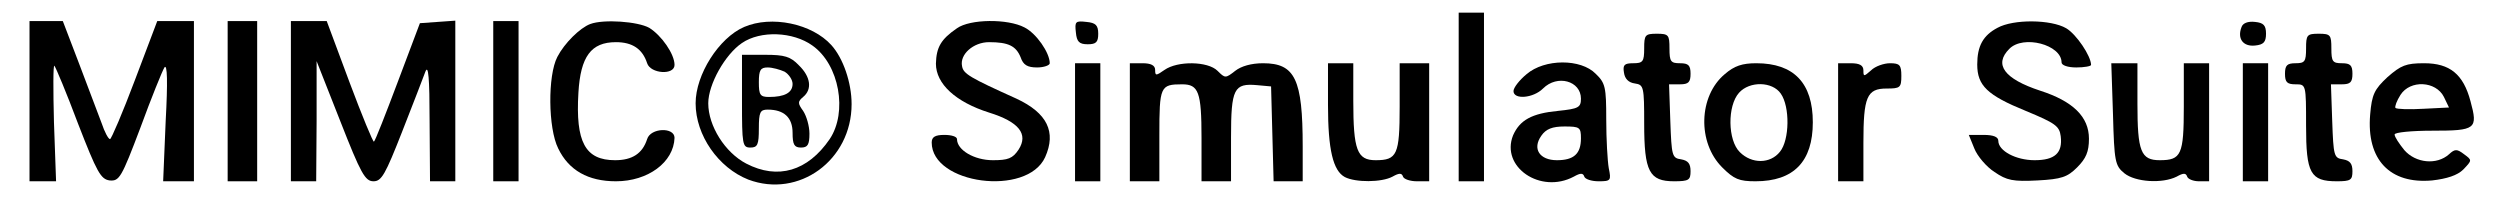
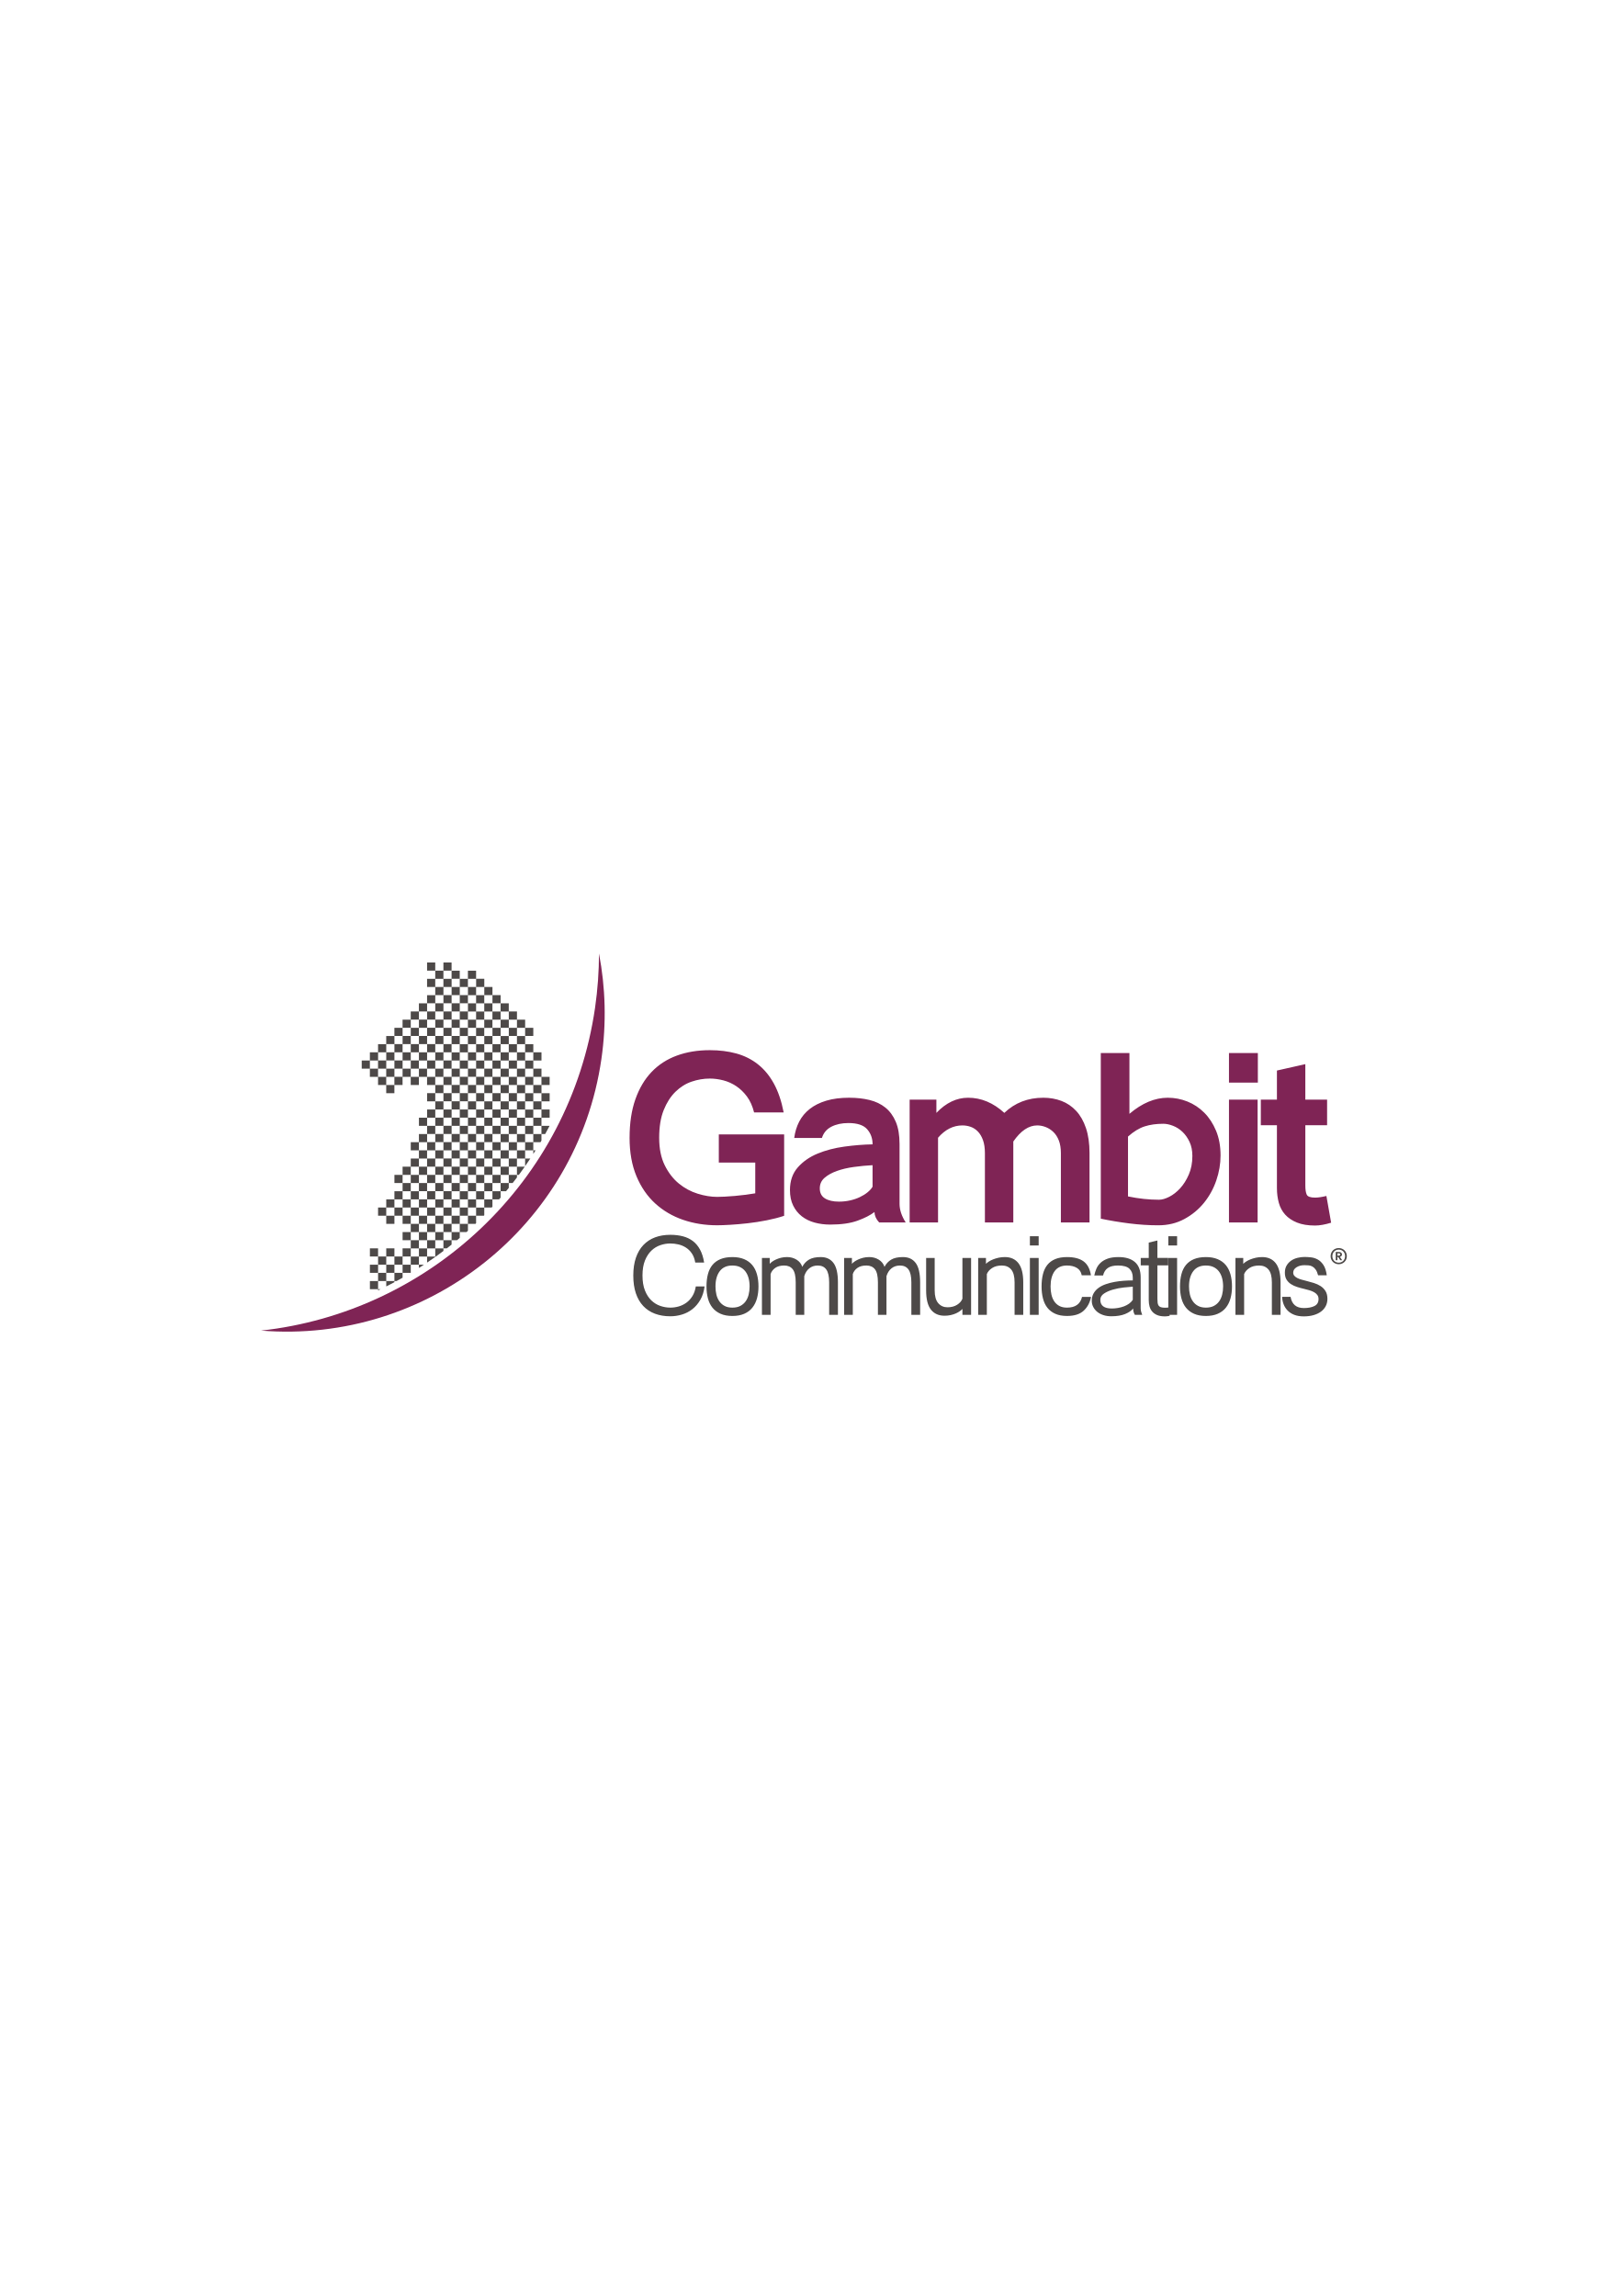
- <svg xmlns="http://www.w3.org/2000/svg" version="1.0" width="593pt" height="50pt" viewBox="0 0 593 50" preserveAspectRatio="xMidYMid meet">
-   <g transform="translate(0,50) scale(0.1,-0.1)" fill="#000000" stroke="none">
-     <path d="M3460 270 l0 -200 30 0 30 0 0 200 0 200 -30 0 -30 0 0 -200z" />
-     <path d="M70 260 l0 -190 31 0 32 0 -5 140 c-2 77 -2 137 1 134 3 -3 29 -65 56 -137 45 -116 54 -132 75 -135 23 -2 28 6 73 125 26 71 52 135 57 143 7 10 8 -35 3 -127 l-6 -143 36 0 37 0 0 190 0 190 -44 0 -43 0 -53 -140 c-29 -77 -56 -140 -59 -140 -4 0 -13 17 -20 38 -8 20 -31 83 -53 140 l-39 102 -40 0 -39 0 0 -190z" />
-     <path d="M540 260 l0 -190 35 0 35 0 0 190 0 190 -35 0 -35 0 0 -190z" />
-     <path d="M690 260 l0 -190 30 0 30 0 1 143 0 142 56 -142 c49 -125 59 -143 79 -143 19 0 28 16 68 118 25 64 50 128 55 142 7 18 10 -14 10 -117 l1 -143 30 0 30 0 0 191 0 190 -42 -3 -42 -3 -52 -138 c-29 -77 -54 -141 -57 -143 -2 -2 -28 61 -58 141 l-54 145 -42 0 -43 0 0 -190z" />
-     <path d="M1170 260 l0 -190 30 0 30 0 0 190 0 190 -30 0 -30 0 0 -190z" />
-     <path d="M1400 443 c-24 -9 -61 -45 -78 -78 -23 -44 -22 -169 2 -217 25 -52 71 -78 137 -78 76 0 137 45 139 103 0 26 -57 24 -65 -3 -11 -34 -35 -50 -76 -50 -71 0 -94 43 -87 160 5 86 30 120 89 120 39 0 63 -16 74 -50 8 -25 65 -29 65 -4 0 26 -31 70 -60 88 -27 15 -108 21 -140 9z" />
-     <path d="M1765 436 c-60 -26 -115 -113 -115 -181 0 -76 54 -153 125 -181 120 -45 245 46 245 179 0 51 -20 109 -48 140 -46 51 -142 71 -207 43z m162 -44 c64 -45 84 -158 41 -222 -52 -76 -123 -97 -198 -58 -50 26 -90 89 -90 143 0 45 40 116 80 143 44 30 121 27 167 -6z" />
-     <path d="M1760 260 c0 -103 1 -110 20 -110 17 0 20 7 20 45 0 39 3 45 21 45 39 0 59 -19 59 -55 0 -28 4 -35 20 -35 16 0 20 7 20 33 0 18 -7 42 -15 54 -13 18 -13 22 0 33 22 18 18 48 -10 75 -20 21 -34 25 -80 25 l-55 0 0 -110z m101 70 c10 -6 19 -19 19 -29 0 -21 -19 -31 -56 -31 -21 0 -24 5 -24 35 0 29 4 35 21 35 11 0 29 -5 40 -10z" />
-     <path d="M2270 433 c-38 -26 -49 -45 -50 -84 0 -48 47 -91 126 -116 71 -22 94 -51 70 -88 -14 -21 -25 -25 -61 -25 -44 0 -85 24 -85 50 0 6 -13 10 -30 10 -22 0 -30 -5 -30 -18 0 -99 226 -129 269 -35 27 60 5 105 -68 139 -111 50 -126 59 -129 77 -6 28 27 57 64 57 46 0 64 -9 75 -36 6 -18 16 -24 39 -24 16 0 30 5 30 10 0 25 -32 71 -60 85 -40 21 -129 20 -160 -2z" />
-     <path d="M2552 423 c2 -22 8 -28 28 -28 20 0 25 5 25 25 0 20 -6 26 -28 28 -26 3 -28 1 -25 -25z" />
-     <path d="M4738 434 c-34 -18 -48 -43 -48 -87 0 -50 24 -73 115 -110 70 -29 80 -36 83 -60 5 -40 -14 -57 -62 -57 -44 0 -86 22 -86 46 0 9 -11 14 -35 14 l-35 0 13 -32 c7 -18 29 -44 48 -56 29 -20 44 -23 102 -20 57 3 71 8 94 31 21 21 28 37 28 68 0 52 -38 89 -116 114 -85 28 -110 62 -73 99 33 34 124 10 124 -32 0 -7 15 -12 35 -12 19 0 35 3 35 6 0 21 -35 73 -59 87 -36 21 -125 22 -163 1z" />
-     <path d="M5317 436 c-11 -28 4 -47 32 -44 20 2 26 8 26 28 0 20 -6 26 -26 28 -17 2 -29 -3 -32 -12z" />
-     <path d="M3900 385 c0 -31 -3 -35 -26 -35 -21 0 -25 -4 -22 -22 2 -15 11 -24 26 -26 21 -3 22 -8 22 -95 0 -114 12 -137 71 -137 35 0 39 3 39 24 0 18 -6 25 -22 28 -22 3 -23 8 -26 91 l-3 87 26 0 c20 0 25 5 25 25 0 20 -5 25 -25 25 -22 0 -25 4 -25 35 0 32 -2 35 -30 35 -28 0 -30 -3 -30 -35z" />
-     <path d="M5470 385 c0 -31 -3 -35 -25 -35 -20 0 -25 -5 -25 -25 0 -20 5 -25 25 -25 25 0 25 0 25 -98 0 -113 10 -132 73 -132 33 0 37 3 37 24 0 18 -6 25 -22 28 -22 3 -23 8 -26 91 l-3 87 26 0 c20 0 25 5 25 25 0 20 -5 25 -25 25 -22 0 -25 4 -25 35 0 32 -2 35 -30 35 -28 0 -30 -3 -30 -35z" />
-     <path d="M2550 210 l0 -140 30 0 30 0 0 140 0 140 -30 0 -30 0 0 -140z" />
-     <path d="M2680 210 l0 -140 35 0 35 0 0 109 c0 116 2 121 54 121 39 0 46 -18 46 -127 l0 -103 35 0 35 0 0 104 c0 116 7 129 62 124 l33 -3 3 -112 3 -113 34 0 35 0 0 83 c0 159 -18 197 -94 197 -28 0 -52 -7 -66 -18 -23 -18 -24 -18 -42 0 -23 23 -95 24 -126 2 -20 -14 -22 -14 -22 0 0 11 -10 16 -30 16 l-30 0 0 -140z" />
-     <path d="M3150 251 c0 -106 12 -156 40 -171 25 -13 87 -13 113 1 16 9 22 9 25 0 2 -6 17 -11 33 -11 l29 0 0 140 0 140 -35 0 -35 0 0 -103 c0 -114 -6 -127 -57 -127 -44 0 -53 24 -53 141 l0 89 -30 0 -30 0 0 -99z" />
-     <path d="M3621 324 c-17 -14 -31 -32 -31 -40 0 -21 47 -17 70 6 34 34 90 18 90 -24 0 -21 -6 -24 -54 -29 -63 -6 -91 -22 -107 -58 -30 -75 65 -140 144 -98 16 9 22 9 25 0 2 -6 17 -11 34 -11 29 0 30 2 24 31 -3 17 -6 69 -6 116 0 76 -2 86 -25 108 -35 36 -121 36 -164 -1z m129 -152 c0 -37 -17 -52 -57 -52 -41 0 -59 27 -37 58 11 16 26 22 55 22 36 0 39 -2 39 -28z" />
-     <path d="M4091 324 c-62 -52 -65 -162 -6 -221 28 -28 40 -33 79 -33 91 0 136 47 136 140 0 93 -45 140 -134 140 -33 0 -52 -6 -75 -26z m133 -46 c22 -31 21 -110 -2 -138 -23 -29 -67 -29 -95 -1 -29 28 -30 110 -2 141 25 28 79 27 99 -2z" />
-     <path d="M4360 210 l0 -140 30 0 30 0 0 91 c0 109 8 129 55 129 32 0 35 2 35 30 0 26 -4 30 -27 30 -14 0 -35 -7 -45 -17 -17 -15 -18 -15 -18 0 0 12 -9 17 -30 17 l-30 0 0 -140z" />
-     <path d="M5012 229 c3 -113 5 -122 27 -140 26 -21 90 -25 124 -8 16 9 22 9 25 0 2 -6 15 -11 28 -11 l24 0 0 140 0 140 -30 0 -30 0 0 -103 c0 -114 -6 -127 -57 -127 -45 0 -53 21 -53 134 l0 96 -31 0 -31 0 4 -121z" />
-     <path d="M5320 210 l0 -140 30 0 30 0 0 140 0 140 -30 0 -30 0 0 -140z" />
-     <path d="M5663 317 c-31 -29 -37 -41 -41 -89 -9 -107 47 -165 147 -156 35 4 60 12 74 26 21 22 21 22 2 36 -17 13 -22 13 -36 0 -29 -26 -79 -21 -106 10 -12 15 -23 31 -23 37 0 5 40 9 90 9 103 0 108 4 90 70 -17 64 -49 90 -110 90 -43 0 -55 -5 -87 -33z m134 -47 l12 -25 -60 -3 c-34 -2 -64 -1 -67 2 -2 3 3 17 12 31 23 36 84 33 103 -5z" />
+ <svg xmlns="http://www.w3.org/2000/svg" xml:space="preserve" width="210mm" height="297mm" style="shape-rendering:geometricPrecision; text-rendering:geometricPrecision; image-rendering:optimizeQuality; fill-rule:evenodd; clip-rule:evenodd" viewBox="0 0 210 297">
+   <defs>
+     <style type="text/css">
+    
+     .fil3 {fill:#4D4948}
+     .fil2 {fill:#7F2455}
+     .fil0 {fill:#4D4948;fill-rule:nonzero}
+     .fil1 {fill:#7F2455;fill-rule:nonzero}
+    
+   </style>
+   </defs>
+   <g id="Capa_x0020_1">
+     <path class="fil0" d="M86.699 159.73c0.586,0 1.125,0.064 1.617,0.191 0.492,0.128 0.924,0.333 1.298,0.617 0.373,0.284 0.683,0.655 0.929,1.114 0.246,0.458 0.421,1.014 0.525,1.666l-1.149 0c-0.075,-0.463 -0.22,-0.853 -0.432,-1.17 -0.213,-0.317 -0.471,-0.573 -0.773,-0.766 -0.302,-0.194 -0.629,-0.331 -0.979,-0.411 -0.35,-0.08 -0.695,-0.121 -1.036,-0.121 -0.435,0 -0.868,0.073 -1.298,0.22 -0.431,0.147 -0.816,0.383 -1.156,0.709 -0.34,0.327 -0.617,0.752 -0.83,1.276 -0.213,0.525 -0.319,1.17 -0.319,1.936 0,0.766 0.106,1.413 0.319,1.943 0.213,0.529 0.489,0.958 0.83,1.284 0.341,0.326 0.726,0.563 1.156,0.709 0.43,0.147 0.863,0.22 1.298,0.22 0.369,0 0.733,-0.052 1.092,-0.156 0.359,-0.104 0.69,-0.267 0.993,-0.489 0.303,-0.222 0.561,-0.506 0.773,-0.851 0.213,-0.345 0.357,-0.759 0.433,-1.241l1.135 0c-0.085,0.662 -0.267,1.236 -0.546,1.723 -0.279,0.487 -0.619,0.889 -1.022,1.206 -0.402,0.317 -0.851,0.55 -1.347,0.702 -0.496,0.151 -1,0.227 -1.51,0.227 -0.738,0 -1.402,-0.111 -1.993,-0.333 -0.591,-0.222 -1.094,-0.553 -1.511,-0.993 -0.416,-0.44 -0.735,-0.988 -0.957,-1.645 -0.222,-0.657 -0.333,-1.425 -0.333,-2.305 0,-0.88 0.114,-1.648 0.341,-2.305 0.227,-0.657 0.55,-1.205 0.971,-1.645 0.421,-0.439 0.924,-0.768 1.511,-0.986 0.586,-0.218 1.243,-0.326 1.972,-0.326zm8.022 3.971c-0.719,0 -1.262,0.243 -1.631,0.73 -0.369,0.487 -0.553,1.147 -0.553,1.979 0,0.378 0.04,0.733 0.12,1.064 0.08,0.331 0.21,0.622 0.39,0.872 0.179,0.251 0.406,0.447 0.681,0.589 0.274,0.142 0.605,0.213 0.993,0.213 0.397,0 0.735,-0.071 1.014,-0.213 0.279,-0.142 0.508,-0.336 0.688,-0.582 0.18,-0.246 0.312,-0.534 0.397,-0.865 0.085,-0.331 0.128,-0.69 0.128,-1.078 0,-0.397 -0.045,-0.761 -0.135,-1.092 -0.09,-0.331 -0.227,-0.617 -0.411,-0.858 -0.184,-0.241 -0.416,-0.428 -0.695,-0.56 -0.279,-0.133 -0.608,-0.198 -0.986,-0.198zm0 -1.092c0.587,0 1.092,0.09 1.518,0.27 0.426,0.18 0.776,0.432 1.05,0.759 0.274,0.326 0.478,0.726 0.61,1.198 0.132,0.473 0.198,0.998 0.198,1.575 0,0.558 -0.064,1.068 -0.191,1.532 -0.128,0.464 -0.326,0.865 -0.596,1.206 -0.27,0.34 -0.619,0.605 -1.05,0.794 -0.43,0.189 -0.943,0.284 -1.539,0.284 -0.596,0 -1.106,-0.094 -1.532,-0.284 -0.426,-0.189 -0.773,-0.452 -1.043,-0.787 -0.27,-0.336 -0.466,-0.738 -0.589,-1.206 -0.123,-0.468 -0.184,-0.981 -0.184,-1.539 0,-0.587 0.061,-1.116 0.184,-1.589 0.123,-0.473 0.319,-0.872 0.589,-1.198 0.27,-0.326 0.617,-0.577 1.043,-0.752 0.425,-0.175 0.936,-0.262 1.532,-0.262zm11.44 0c0.709,0 1.255,0.255 1.638,0.766 0.383,0.511 0.574,1.348 0.574,2.51l0 4.199 -1.135 0 0 -4.199c0,-0.766 -0.123,-1.321 -0.369,-1.666 -0.246,-0.345 -0.615,-0.517 -1.106,-0.517 -0.425,0 -0.789,0.12 -1.092,0.361 -0.302,0.241 -0.52,0.579 -0.652,1.014l0 5.007 -1.106 0 0 -4.199c0,-0.804 -0.128,-1.369 -0.383,-1.695 -0.255,-0.326 -0.624,-0.489 -1.106,-0.489 -0.482,0 -0.87,0.104 -1.163,0.312 -0.293,0.208 -0.492,0.473 -0.596,0.794l0 5.276 -1.121 0 0 -7.361 1.007 0 0 0.766c0.066,-0.085 0.168,-0.177 0.305,-0.277 0.137,-0.099 0.302,-0.194 0.496,-0.284 0.194,-0.09 0.411,-0.166 0.652,-0.227 0.241,-0.061 0.503,-0.092 0.787,-0.092 0.454,0 0.863,0.111 1.227,0.333 0.364,0.222 0.612,0.532 0.745,0.929 0.208,-0.397 0.496,-0.707 0.865,-0.929 0.369,-0.222 0.88,-0.333 1.532,-0.333zm10.632 0c0.709,0 1.255,0.255 1.638,0.766 0.383,0.511 0.574,1.348 0.574,2.51l0 4.199 -1.135 0 0 -4.199c0,-0.766 -0.123,-1.321 -0.369,-1.666 -0.246,-0.345 -0.615,-0.517 -1.106,-0.517 -0.425,0 -0.789,0.12 -1.092,0.361 -0.302,0.241 -0.52,0.579 -0.652,1.014l0 5.007 -1.106 0 0 -4.199c0,-0.804 -0.128,-1.369 -0.383,-1.695 -0.255,-0.326 -0.624,-0.489 -1.106,-0.489 -0.482,0 -0.87,0.104 -1.163,0.312 -0.293,0.208 -0.492,0.473 -0.596,0.794l0 5.276 -1.121 0 0 -7.361 1.007 0 0 0.766c0.066,-0.085 0.168,-0.177 0.305,-0.277 0.137,-0.099 0.302,-0.194 0.496,-0.284 0.194,-0.09 0.411,-0.166 0.652,-0.227 0.241,-0.061 0.504,-0.092 0.787,-0.092 0.454,0 0.863,0.111 1.227,0.333 0.364,0.222 0.612,0.532 0.745,0.929 0.208,-0.397 0.496,-0.707 0.865,-0.929 0.369,-0.222 0.88,-0.333 1.532,-0.333zm4.093 0.113l0 4.198c0,0.747 0.154,1.298 0.461,1.652 0.307,0.355 0.707,0.532 1.198,0.532 0.482,0 0.894,-0.107 1.234,-0.319 0.341,-0.213 0.572,-0.475 0.695,-0.787l0 -5.276 1.121 0 0 7.361 -1.121 0 0 -0.766c-0.075,0.085 -0.184,0.18 -0.326,0.284 -0.142,0.104 -0.312,0.201 -0.51,0.291 -0.198,0.089 -0.423,0.163 -0.674,0.22 -0.251,0.057 -0.518,0.085 -0.801,0.085 -0.756,0 -1.343,-0.262 -1.759,-0.787 -0.416,-0.525 -0.624,-1.354 -0.624,-2.489l0 -4.198 1.106 0zm10.334 7.361l0 -4.199c0,-0.766 -0.147,-1.321 -0.439,-1.666 -0.293,-0.345 -0.695,-0.517 -1.206,-0.517 -0.511,0 -0.931,0.108 -1.262,0.326 -0.331,0.217 -0.558,0.477 -0.681,0.78l0 5.276 -1.121 0 0 -7.361 1.007 0 0 0.766c0.085,-0.095 0.208,-0.194 0.369,-0.298 0.161,-0.104 0.348,-0.198 0.56,-0.284 0.212,-0.085 0.447,-0.156 0.702,-0.213 0.256,-0.057 0.525,-0.085 0.809,-0.085 0.766,0 1.354,0.267 1.766,0.801 0.411,0.534 0.617,1.36 0.617,2.475l0 4.199 -1.121 0zm3.115 0l-1.135 0 0 -7.361 1.135 0 0 7.361zm0 -8.978l-1.135 0 0 -1.191 1.135 0 0 1.191zm3.668 1.504c0.917,0 1.629,0.184 2.135,0.553 0.506,0.369 0.825,0.969 0.957,1.801l-1.191 0c-0.076,-0.425 -0.284,-0.742 -0.624,-0.95 -0.341,-0.208 -0.766,-0.312 -1.277,-0.312 -0.719,0 -1.253,0.243 -1.603,0.73 -0.35,0.487 -0.525,1.147 -0.525,1.979 0,0.378 0.038,0.733 0.113,1.064 0.076,0.331 0.199,0.622 0.369,0.872 0.17,0.251 0.39,0.447 0.659,0.589 0.27,0.142 0.598,0.213 0.986,0.213 1.078,0 1.726,-0.464 1.943,-1.39l1.163 0c-0.142,0.738 -0.459,1.333 -0.95,1.787 -0.492,0.454 -1.21,0.681 -2.156,0.681 -0.596,0 -1.104,-0.094 -1.525,-0.284 -0.421,-0.189 -0.761,-0.452 -1.022,-0.787 -0.26,-0.336 -0.449,-0.738 -0.567,-1.206 -0.118,-0.468 -0.177,-0.981 -0.177,-1.539 0,-0.587 0.059,-1.116 0.177,-1.589 0.118,-0.473 0.307,-0.872 0.567,-1.198 0.26,-0.326 0.601,-0.577 1.022,-0.752 0.421,-0.175 0.929,-0.262 1.525,-0.262zm6.66 0c0.917,0 1.624,0.215 2.12,0.645 0.496,0.43 0.745,1.09 0.745,1.978l0 4c0,0.151 0.021,0.303 0.064,0.454 0.043,0.151 0.087,0.284 0.135,0.397l-0.95 0c-0.142,-0.217 -0.217,-0.492 -0.227,-0.823 -0.217,0.284 -0.562,0.522 -1.035,0.716 -0.473,0.194 -1.064,0.291 -1.773,0.291 -0.388,0 -0.737,-0.052 -1.05,-0.156 -0.312,-0.104 -0.577,-0.246 -0.794,-0.426 -0.218,-0.18 -0.388,-0.393 -0.511,-0.638 -0.123,-0.246 -0.184,-0.506 -0.184,-0.78 0,-0.369 0.08,-0.692 0.241,-0.971 0.161,-0.279 0.376,-0.515 0.645,-0.709 0.27,-0.194 0.584,-0.352 0.943,-0.475 0.36,-0.123 0.735,-0.22 1.128,-0.291 0.393,-0.071 0.79,-0.121 1.191,-0.149 0.402,-0.029 0.787,-0.043 1.156,-0.043l0 -0.369c0,-0.482 -0.144,-0.863 -0.432,-1.142 -0.288,-0.279 -0.783,-0.418 -1.482,-0.418 -0.567,0 -1.004,0.106 -1.312,0.319 -0.307,0.213 -0.513,0.537 -0.617,0.972l-1.134 0c0.057,-0.293 0.146,-0.584 0.269,-0.872 0.123,-0.288 0.303,-0.544 0.539,-0.766 0.237,-0.222 0.541,-0.402 0.915,-0.539 0.374,-0.137 0.844,-0.205 1.411,-0.205zm1.844 3.829c-0.312,0.019 -0.704,0.054 -1.177,0.107 -0.473,0.052 -0.934,0.142 -1.383,0.27 -0.449,0.127 -0.835,0.298 -1.156,0.51 -0.321,0.212 -0.482,0.485 -0.482,0.816 0,0.747 0.496,1.12 1.489,1.12 0.265,0 0.532,-0.024 0.802,-0.071 0.27,-0.047 0.525,-0.116 0.766,-0.205 0.241,-0.09 0.461,-0.206 0.66,-0.348 0.198,-0.142 0.359,-0.307 0.482,-0.496l0 -1.702zm4.575 -2.752l-1.39 0 0 4.326c0,0.198 0.01,0.369 0.029,0.51 0.019,0.142 0.059,0.26 0.121,0.355 0.061,0.094 0.159,0.166 0.291,0.212 0.133,0.047 0.312,0.071 0.539,0.071 0.075,0 0.149,-0.003 0.22,-0.007 0.071,-0.005 0.139,-0.012 0.205,-0.021l0.184 1.078c-0.236,0.047 -0.439,0.071 -0.61,0.071 -0.397,0 -0.728,-0.054 -0.993,-0.163 -0.265,-0.109 -0.48,-0.258 -0.645,-0.447 -0.166,-0.189 -0.284,-0.411 -0.355,-0.667 -0.071,-0.255 -0.106,-0.529 -0.106,-0.823l0 -4.496 -1.036 0 0 -0.964 1.036 0 0 -1.986 1.12 -0.27 0 2.255 1.39 0 0 0.964zm1.157 6.397l-1.135 0 0 -7.361 1.135 0 0 7.361zm0 -8.978l-1.135 0 0 -1.191 1.135 0 0 1.191zm3.724 2.596c-0.719,0 -1.262,0.243 -1.631,0.73 -0.369,0.487 -0.553,1.147 -0.553,1.979 0,0.378 0.04,0.733 0.12,1.064 0.08,0.331 0.21,0.622 0.39,0.872 0.18,0.251 0.406,0.447 0.681,0.589 0.274,0.142 0.605,0.213 0.993,0.213 0.397,0 0.735,-0.071 1.014,-0.213 0.279,-0.142 0.508,-0.336 0.688,-0.582 0.18,-0.246 0.312,-0.534 0.397,-0.865 0.085,-0.331 0.128,-0.69 0.128,-1.078 0,-0.397 -0.045,-0.761 -0.135,-1.092 -0.09,-0.331 -0.227,-0.617 -0.411,-0.858 -0.184,-0.241 -0.416,-0.428 -0.695,-0.56 -0.279,-0.133 -0.608,-0.198 -0.986,-0.198zm0 -1.092c0.587,0 1.092,0.09 1.518,0.27 0.426,0.18 0.776,0.432 1.05,0.759 0.274,0.326 0.478,0.726 0.61,1.198 0.132,0.473 0.198,0.998 0.198,1.575 0,0.558 -0.064,1.068 -0.191,1.532 -0.128,0.464 -0.326,0.865 -0.596,1.206 -0.27,0.34 -0.619,0.605 -1.05,0.794 -0.43,0.189 -0.943,0.284 -1.539,0.284 -0.596,0 -1.106,-0.094 -1.532,-0.284 -0.426,-0.189 -0.773,-0.452 -1.043,-0.787 -0.27,-0.336 -0.466,-0.738 -0.589,-1.206 -0.123,-0.468 -0.184,-0.981 -0.184,-1.539 0,-0.587 0.061,-1.116 0.184,-1.589 0.123,-0.473 0.319,-0.872 0.589,-1.198 0.27,-0.326 0.617,-0.577 1.043,-0.752 0.425,-0.175 0.936,-0.262 1.532,-0.262zm8.533 7.475l0 -4.199c0,-0.766 -0.147,-1.321 -0.439,-1.666 -0.293,-0.345 -0.695,-0.517 -1.206,-0.517 -0.51,0 -0.931,0.108 -1.262,0.326 -0.331,0.217 -0.558,0.477 -0.681,0.78l0 5.276 -1.121 0 0 -7.361 1.007 0 0 0.766c0.085,-0.095 0.208,-0.194 0.369,-0.298 0.161,-0.104 0.348,-0.198 0.561,-0.284 0.212,-0.085 0.446,-0.156 0.702,-0.213 0.256,-0.057 0.525,-0.085 0.809,-0.085 0.766,0 1.354,0.267 1.766,0.801 0.411,0.534 0.617,1.36 0.617,2.475l0 4.199 -1.121 0zm4.249 -7.489c0.236,0 0.506,0.017 0.808,0.05 0.303,0.033 0.594,0.126 0.872,0.277 0.279,0.151 0.525,0.388 0.738,0.709 0.213,0.321 0.357,0.766 0.433,1.333l-1.121 0c-0.085,-0.321 -0.191,-0.57 -0.319,-0.745 -0.127,-0.175 -0.269,-0.305 -0.425,-0.39 -0.156,-0.085 -0.324,-0.135 -0.503,-0.149 -0.179,-0.014 -0.355,-0.021 -0.525,-0.021 -0.397,0 -0.738,0.09 -1.022,0.269 -0.284,0.18 -0.425,0.411 -0.425,0.695 0,0.161 0.05,0.298 0.149,0.411 0.099,0.113 0.23,0.21 0.39,0.291 0.161,0.08 0.345,0.149 0.553,0.205 0.208,0.057 0.421,0.114 0.638,0.17 0.312,0.076 0.626,0.163 0.943,0.263 0.317,0.099 0.605,0.232 0.865,0.397 0.26,0.166 0.473,0.381 0.638,0.645 0.166,0.265 0.248,0.601 0.248,1.007 0,0.34 -0.071,0.65 -0.213,0.929 -0.142,0.279 -0.345,0.517 -0.61,0.716 -0.265,0.198 -0.587,0.352 -0.965,0.461 -0.378,0.108 -0.799,0.163 -1.262,0.163 -0.492,0 -0.912,-0.071 -1.262,-0.212 -0.35,-0.142 -0.636,-0.331 -0.858,-0.568 -0.222,-0.236 -0.39,-0.506 -0.503,-0.808 -0.114,-0.303 -0.175,-0.615 -0.184,-0.936l1.092 0c0.17,0.964 0.742,1.447 1.716,1.447 0.558,0 1.014,-0.087 1.369,-0.263 0.355,-0.175 0.532,-0.475 0.532,-0.901 0,-0.208 -0.052,-0.383 -0.156,-0.525 -0.104,-0.142 -0.243,-0.263 -0.418,-0.362 -0.175,-0.099 -0.376,-0.182 -0.603,-0.248 -0.227,-0.066 -0.459,-0.128 -0.695,-0.184 -0.293,-0.066 -0.589,-0.147 -0.887,-0.241 -0.298,-0.094 -0.565,-0.217 -0.801,-0.369 -0.237,-0.151 -0.428,-0.345 -0.575,-0.582 -0.147,-0.236 -0.22,-0.539 -0.22,-0.907 0,-0.36 0.076,-0.667 0.227,-0.922 0.151,-0.256 0.348,-0.466 0.589,-0.631 0.241,-0.166 0.515,-0.286 0.823,-0.362 0.307,-0.076 0.617,-0.114 0.929,-0.114z" />
+     <path class="fil1" d="M81.427 147.171c0,-1.898 0.25,-3.556 0.75,-4.974 0.5,-1.418 1.199,-2.597 2.097,-3.536 0.898,-0.939 1.984,-1.643 3.26,-2.112 1.276,-0.469 2.699,-0.704 4.27,-0.704 1.245,0 2.388,0.143 3.429,0.429 1.041,0.286 1.969,0.75 2.786,1.393 0.816,0.643 1.505,1.474 2.066,2.495 0.561,1.021 0.985,2.265 1.27,3.735l-3.826 0c-0.204,-0.816 -0.51,-1.5 -0.918,-2.051 -0.408,-0.551 -0.872,-1 -1.393,-1.347 -0.52,-0.347 -1.076,-0.597 -1.668,-0.75 -0.592,-0.153 -1.173,-0.23 -1.745,-0.23 -0.796,0 -1.581,0.133 -2.357,0.398 -0.776,0.265 -1.474,0.704 -2.097,1.316 -0.622,0.612 -1.127,1.403 -1.515,2.372 -0.388,0.969 -0.582,2.158 -0.582,3.566 0,1.408 0.24,2.597 0.72,3.566 0.48,0.969 1.087,1.755 1.821,2.357 0.735,0.602 1.546,1.041 2.434,1.316 0.888,0.276 1.729,0.413 2.525,0.413 0.245,0 0.571,-0.01 0.979,-0.031 0.408,-0.02 0.847,-0.051 1.316,-0.092 0.469,-0.041 0.939,-0.092 1.408,-0.153 0.469,-0.061 0.877,-0.123 1.224,-0.184l0 -3.979 -4.714 0 0 -3.643 8.449 0 0 10.53c-0.673,0.225 -1.423,0.418 -2.25,0.582 -0.827,0.163 -1.648,0.291 -2.464,0.383 -0.816,0.092 -1.577,0.158 -2.281,0.199 -0.704,0.041 -1.26,0.061 -1.668,0.061 -1.571,0 -3.041,-0.235 -4.408,-0.704 -1.367,-0.47 -2.566,-1.174 -3.597,-2.112 -1.03,-0.939 -1.842,-2.117 -2.434,-3.536 -0.592,-1.418 -0.888,-3.076 -0.888,-4.974zm28.426 -5.173c0.939,0 1.806,0.097 2.602,0.291 0.796,0.194 1.479,0.52 2.051,0.98 0.572,0.459 1.021,1.072 1.347,1.837 0.327,0.765 0.489,1.73 0.489,2.893l0 7.714c0,0.775 0.265,1.582 0.796,2.418l-3.429 0c-0.388,-0.408 -0.592,-0.857 -0.612,-1.347 -0.531,0.408 -1.26,0.781 -2.189,1.117 -0.928,0.337 -2.107,0.505 -3.536,0.505 -0.714,0 -1.388,-0.087 -2.02,-0.26 -0.633,-0.173 -1.184,-0.444 -1.653,-0.811 -0.469,-0.367 -0.842,-0.832 -1.117,-1.393 -0.276,-0.561 -0.413,-1.229 -0.413,-2.005 0,-1.184 0.337,-2.158 1.01,-2.924 0.673,-0.765 1.53,-1.362 2.571,-1.791 1.041,-0.428 2.194,-0.73 3.459,-0.903 1.265,-0.173 2.479,-0.27 3.643,-0.291l0 -0.031c0,-0.755 -0.235,-1.398 -0.704,-1.929 -0.469,-0.53 -1.276,-0.796 -2.418,-0.796 -0.857,0 -1.591,0.158 -2.204,0.474 -0.612,0.316 -1.02,0.801 -1.224,1.454l-3.582 0c0.102,-0.775 0.316,-1.479 0.643,-2.112 0.326,-0.633 0.78,-1.179 1.362,-1.638 0.582,-0.459 1.296,-0.816 2.143,-1.071 0.847,-0.255 1.842,-0.383 2.985,-0.383zm3 8.725c-0.796,0.041 -1.602,0.117 -2.418,0.23 -0.816,0.112 -1.551,0.286 -2.204,0.52 -0.653,0.235 -1.184,0.53 -1.592,0.888 -0.408,0.357 -0.612,0.811 -0.612,1.362 0,0.592 0.225,1.025 0.673,1.301 0.449,0.276 1.051,0.413 1.806,0.413 0.49,0 0.964,-0.051 1.423,-0.153 0.459,-0.102 0.883,-0.245 1.27,-0.428 0.388,-0.184 0.725,-0.393 1.01,-0.628 0.286,-0.235 0.5,-0.474 0.643,-0.72l0 -2.785zm22.09 -8.725c0.837,0 1.617,0.138 2.342,0.413 0.724,0.276 1.357,0.704 1.898,1.286 0.541,0.581 0.964,1.326 1.27,2.234 0.306,0.908 0.459,1.985 0.459,3.23l0 8.969 -3.704 0 0 -8.969c0,-0.633 -0.087,-1.173 -0.26,-1.623 -0.174,-0.449 -0.408,-0.816 -0.704,-1.102 -0.296,-0.286 -0.628,-0.5 -0.995,-0.643 -0.367,-0.143 -0.735,-0.214 -1.102,-0.214 -1.102,0 -2.132,0.694 -3.092,2.082l0 10.469 -3.673 0 0 -8.969c0,-0.653 -0.082,-1.209 -0.245,-1.669 -0.163,-0.459 -0.383,-0.832 -0.658,-1.117 -0.276,-0.286 -0.587,-0.49 -0.933,-0.612 -0.347,-0.123 -0.704,-0.184 -1.072,-0.184 -1.183,0 -2.234,0.53 -3.153,1.592l0 10.959 -3.673 0 0 -15.887 3.459 0 0 1.714c1.245,-1.306 2.612,-1.959 4.102,-1.959 1.694,0 3.255,0.653 4.684,1.959 1.367,-1.306 3.051,-1.959 5.051,-1.959zm11.13 2.082c1.632,-1.388 3.285,-2.082 4.959,-2.082 0.877,0 1.724,0.163 2.541,0.49 0.816,0.327 1.541,0.806 2.174,1.439 0.632,0.632 1.143,1.413 1.53,2.342 0.388,0.928 0.582,1.995 0.582,3.199 0,1.082 -0.184,2.158 -0.551,3.23 -0.367,1.071 -0.898,2.035 -1.592,2.893 -0.694,0.857 -1.541,1.556 -2.541,2.097 -1,0.541 -2.122,0.811 -3.367,0.811 -1.225,0 -2.479,-0.082 -3.765,-0.245 -1.286,-0.163 -2.51,-0.367 -3.673,-0.612l0 -21.428 3.704 0 0 7.867zm4.377 1.286c-0.898,0 -1.699,0.112 -2.403,0.337 -0.704,0.225 -1.423,0.663 -2.158,1.316l0 7.745c0.694,0.143 1.372,0.25 2.035,0.321 0.663,0.071 1.321,0.107 1.974,0.107 0.388,0 0.832,-0.128 1.332,-0.383 0.5,-0.255 0.969,-0.623 1.408,-1.102 0.439,-0.48 0.811,-1.072 1.117,-1.776 0.306,-0.704 0.459,-1.505 0.459,-2.403 0,-0.694 -0.123,-1.301 -0.367,-1.821 -0.245,-0.52 -0.551,-0.954 -0.918,-1.301 -0.367,-0.347 -0.775,-0.607 -1.225,-0.78 -0.449,-0.174 -0.867,-0.26 -1.255,-0.26zm12.202 12.765l-3.704 0 0 -15.887 3.704 0 0 15.887zm0.031 -18.091l-3.735 0 0 -3.827 3.735 0 0 3.827zm8.957 5.51l-2.816 0 0 7.806c0,0.531 0.061,0.923 0.184,1.179 0.122,0.255 0.479,0.383 1.071,0.383 0.388,0 0.877,-0.072 1.469,-0.214l0.612 3.459c-0.796,0.245 -1.49,0.367 -2.081,0.367 -0.918,0 -1.694,-0.128 -2.327,-0.383 -0.632,-0.255 -1.143,-0.597 -1.53,-1.025 -0.388,-0.428 -0.663,-0.939 -0.827,-1.53 -0.163,-0.592 -0.245,-1.225 -0.245,-1.898l0 -8.143 -2.082 0 0 -3.306 2.082 0 0 -3.765 3.673 -0.827 0 4.592 2.816 0 0 3.306z" />
+     <path class="fil2" d="M77.469 123.338c0.844,4.388 0.986,8.989 0.311,13.661 -3.126,21.619 -22.542,36.868 -44.019,35.121 21.714,-2.378 39.932,-19.154 43.202,-41.772 0.341,-2.355 0.503,-4.696 0.507,-7.01z" />
+     <path class="fil3" d="M47.839 138.238l-1.056 0 0 -1.056 1.056 0 0 -1.057 1.057 0 0 -1.056 1.056 0 0 -1.057 1.057 0 0 -1.057 1.056 0 0 -1.056 1.057 0 0 -1.057 1.057 0 0 -1.056 1.056 0 0 -1.057 1.057 0 0 -1.056 1.056 0 0 -1.057 -1.056 0 0 1.056 -1.057 0 0 -1.056 1.057 0 0 -1.057 -1.056 0 0 -1.057 1.056 0 0 1.057 1.057 0 0 -1.056 1.056 0 0 1.056 -1.056 0 0 1.057 1.056 0 0 -1.056 1.056 0 0 1.056 1.057 0 0 -1.056 1.057 0 0 1.056 -1.057 0 0 1.057 1.057 0 0 1.056 -1.057 0 0 1.057 1.057 0 0 -1.056 1.057 0 0 1.056 -1.057 0 0 1.057 1.056 0 0 -1.056 1.057 0 0 1.056 1.056 0 0 -1.056 1.057 0 0 1.056 -1.057 0 0 1.057 -1.056 0 0 1.057 -1.057 0 0 -1.057 1.057 0 0 -1.057 -1.057 0 0 1.056 -1.056 0 0 -1.056 -1.057 0 0 1.056 -1.057 0 0 1.057 1.056 0 0 -1.057 1.057 0 0 1.057 -1.057 0 0 1.057 1.057 0 0 -1.056 1.056 0 0 1.056 -1.056 0 0 1.056 -1.057 0 0 -1.056 -1.056 0 0 1.056 -1.057 0 0 1.057 1.056 0 0 -1.056 1.057 0 0 1.056 -1.057 0 0 1.057 -1.056 0 0 1.056 -1.057 0 0 1.057 -1.056 0 0 1.056 -1.057 0 0 -1.056 1.057 0 0 -1.057 -1.057 0 0 -1.057 -1.057 0 0 1.057 1.056 0 0 1.057 -1.056 0 0 1.057 -1.056 0 0 -1.057 -1.057 0 0 1.057 -1.056 0 0 1.056 -1.057 0 0 -1.056 1.057 0 0 -1.057 -1.057 0 0 1.056 -1.056 0 0 -1.056 1.056 0 0 -1.057 -1.057 0 0 1.057 -1.056 0 0 -1.057 1.056 0 0 -1.057 -1.056 0 0 1.056zm6.34 1.057l0 -1.057 -1.056 0 0 1.057 1.056 0zm6.34 17.963l1.056 0 0 0.975 -0.086 0.082 -0.97 0 0 0.895 -0.181 0.161 -0.876 0 0 0.757c-0.118,0.1 -0.237,0.2 -0.356,0.299l-0.7 0 0 0.569c-0.206,0.164 -0.413,0.327 -0.622,0.488l-0.434 0 0 0.334c-0.326,0.246 -0.655,0.486 -0.987,0.723l-0.07 0 0 0.049c-0.349,0.248 -0.701,0.493 -1.056,0.732l0 -0.781 1.056 0 0 -1.056 1.057 0 0 -1.057 1.056 0 0 -1.056 1.057 0 0 -1.057 1.057 0 0 -1.056zm-6.34 6.34l0.643 0c-0.213,0.141 -0.427,0.28 -0.643,0.417l0 -0.417zm-1.056 1.068l0 -0.011 0.019 0 -0.019 0.011zm17.962 -20.087l-1.056 0 0 1.056 -1.057 0 0 1.057 1.056 0 0 -1.056 1.051 0c-0.186,0.355 -0.376,0.707 -0.57,1.056l-0.481 0 0 0.846 -0.123 0.211 -0.933 0 0 1.056 -1.057 0 0 1.057 0.672 0c-0.22,0.333 -0.444,0.661 -0.672,0.988l0 -0.988 -1.056 0 0 1.057 1.009 0c-0.249,0.355 -0.501,0.708 -0.759,1.056l-0.25 0 0 0.333c-0.183,0.243 -0.368,0.484 -0.556,0.723l-0.501 0 0 0.63c-0.116,0.143 -0.235,0.285 -0.353,0.427l-0.704 0 0 0.829c-0.066,0.076 -0.13,0.152 -0.196,0.228l-0.86 0 0 0.949 -0.101 0.108 -0.956 0 0 0.997 -0.058 0.06 -0.998 0 0 -1.056 1.056 0 0 -1.057 -1.056 0 0 1.056 -1.056 0 0 1.057 -1.056 0 0 1.056 -1.057 0 0 1.057 -1.056 0 0 1.057 -1.057 0 0 1.057 -1.056 0 0 1.056 -1.057 0 0 -1.056 1.057 0 0 -1.057 -1.057 0 0 1.056 -1.056 0 0 -1.056 -1.056 0 0 -1.057 1.056 0 0 -1.056 1.057 0 0 1.056 -1.057 0 0 1.057 1.056 0 0 -1.057 1.057 0 0 1.057 1.056 0 0 -1.057 1.057 0 0 -1.057 -1.056 0 0 1.056 -1.057 0 0 -1.056 1.057 0 0 -1.057 -1.057 0 0 1.056 -1.056 0 0 -1.056 -1.056 0 0 -1.057 1.056 0 0 -1.056 -1.057 0 0 1.056 -1.056 0 0 1.057 1.056 0 0 1.056 -1.056 0 0 -1.056 -1.057 0 0 1.056 -1.057 0 0 -1.056 -1.057 0 0 -1.057 1.057 0 0 -1.056 1.057 0 0 1.056 1.057 0 0 -1.056 1.056 0 0 -1.057 -1.056 0 0 1.056 -1.057 0 0 -1.056 1.057 0 0 -1.057 -1.056 0 0 -1.056 1.056 0 0 1.056 1.056 0 0 1.057 1.057 0 0 -1.056 1.056 0 0 -1.057 -1.056 0 0 1.056 -1.056 0 0 -1.056 1.056 0 0 -1.057 -1.056 0 0 1.056 -1.057 0 0 -1.056 1.057 0 0 -1.057 1.056 0 0 -1.056 1.056 0 0 -1.057 -1.056 0 0 1.056 -1.056 0 0 -1.056 1.056 0 0 -1.057 1.057 0 0 -1.056 1.056 0 0 -1.057 -1.056 0 0 1.056 -1.056 0 0 -1.056 1.056 0 0 -1.057 1.057 0 0 -1.057 1.056 0 0 -1.057 -1.056 0 0 1.056 -1.057 0 0 -1.056 1.057 0 0 -1.057 1.056 0 0 1.057 1.057 0 0 -1.057 -1.056 0 0 -1.056 1.056 0 0 -1.057 1.057 0 0 -1.057 1.056 0 0 -1.056 1.057 0 0 -1.057 1.056 0 0 -1.056 1.057 0 0 -1.057 1.056 0 0 -1.056 1.057 0 0 -1.057 1.057 0 0 1.057 1.057 0 0 1.056 -1.057 0 0 -1.056 -1.056 0 0 1.056 -1.057 0 0 1.057 1.057 0 0 -1.056 1.056 0 0 1.056 1.056 0 0 1.057 1.057 0 0 1.057 1.057 0 0 1.057 -1.057 0 0 1.057 1.056 0 0 1.056 -1.056 0 0 -1.056 -1.056 0 0 -1.057 1.056 0 0 -1.057 -1.057 0 0 1.057 -1.056 0 0 1.057 1.056 0 0 1.056 -1.056 0 0 1.057 1.056 0 0 -1.056 1.057 0 0 1.056 -1.057 0 0 1.057 1.057 0 0 -1.056 1.057 0 0 1.056 1.056 0 0 1.057 -1.056 0 0 1.056 1.056 0 0 1.057zm-1.056 0l0 -1.057 -1.057 0 0 -1.056 1.057 0 0 -1.057 -1.057 0 0 1.056 -1.057 0 0 -1.056 -1.056 0 0 1.056 -1.057 0 0 1.057 1.056 0 0 -1.056 1.057 0 0 1.056 -1.057 0 0 1.057 1.057 0 0 -1.056 1.057 0 0 1.056 1.057 0zm-1.057 3.17l0 -1.057 -1.057 0 0 1.057 1.057 0zm0 -2.114l0 -1.056 -1.057 0 0 1.056 1.057 0zm-1.057 1.057l0 -1.057 -1.057 0 0 -1.056 -1.056 0 0 1.056 -1.057 0 0 1.057 1.056 0 0 -1.056 1.057 0 0 1.056 1.057 0zm1.057 2.113l0.294 0c-0.097,0.155 -0.196,0.308 -0.294,0.463l0 -0.463zm-1.057 -0l0 -1.056 -1.056 0 0 1.056 1.056 0zm-1.056 1.057l0 -1.057 -1.056 0 0 -1.056 1.056 0 0 -1.057 -1.057 0 0 1.057 -1.056 0 0 1.056 1.056 0 0 1.057 1.057 0zm-0 2.113l0 -1.056 -1.056 0 0 1.056 1.056 0zm-1.056 1.057l0 -1.057 -1.056 0 0 1.057 1.056 0zm0 -2.113l0 -1.057 -1.056 0 0 1.056 -1.056 0 0 -1.056 1.056 0 0 -1.057 -1.057 0 0 1.057 -1.057 0 0 1.056 1.057 0 0 1.057 1.057 0 0 -1.056 1.056 0zm-1.057 3.17l0 -1.057 -1.056 0 0 1.057 -1.057 0 0 -1.057 1.057 0 0 -1.057 -1.057 0 0 1.056 -1.057 0 0 1.057 1.056 0 0 1.057 1.057 0 0 -1.056 1.056 0zm-2.113 -2.114l0 -1.057 -1.057 0 0 1.057 1.057 0zm-1.057 1.056l0 -1.056 -1.056 0 0 1.056 1.056 0zm0 2.114l0 -1.057 -1.056 0 0 1.056 -1.056 0 0 1.057 1.056 0 0 -1.056 1.057 0zm-1.056 -1.057l0 -1.057 -1.057 0 0 1.057 1.057 0zm-1.057 1.056l0 -1.056 -1.056 0 0 1.056 1.056 0zm0 2.113l0 -1.057 -1.056 0 0 1.056 -1.057 0 0 1.057 1.056 0 0 -1.056 1.057 0zm-1.056 -1.057l0 -1.057 -1.057 0 0 1.056 -1.056 0 0 1.057 1.056 0 0 -1.056 1.057 0zm-1.056 -2.114l1.056 0 0 -1.056 1.056 0 0 -1.057 -1.056 0 0 1.056 -1.056 0 0 1.056zm-0 1.057l0 -1.057 -1.056 0 0 1.056 -1.057 0 0 -1.056 1.057 0 0 -1.056 -1.057 0 0 1.056 -1.056 0 0 1.057 1.057 0 0 1.056 1.057 0 0 -1.056 1.056 0zm-1.056 -2.114l1.056 0 0 -1.056 1.057 0 0 -1.057 -1.056 0 0 1.056 -1.056 0 0 1.056zm-1.057 4.227l0 -1.057 -1.056 0 0 1.057 1.056 0zm-2.113 5.283l1.056 0 0 1.056 -1.056 0 0 1.056 -1.057 0 0 -1.056 -1.056 0 0 1.056 -1.057 0 0 1.057 1.056 0 0 -1.056 1.057 0 0 0.626c-0.258,0.146 -0.516,0.289 -0.777,0.43l-0.28 0 0 0.151c-0.35,0.186 -0.702,0.37 -1.056,0.548l0 -0.699 -1.056 0 0 1.057 -1.057 0 0 -1.057 1.057 0 0 -1.057 -1.057 0 0 -1.057 1.057 0 0 -1.056 1.056 0 0 1.056 -1.056 0 0 1.057 1.056 0 0 -1.056 1.057 0 0 -1.057 -1.057 0 0 -1.057 1.057 0 0 1.057 1.056 0 0 -1.056 1.057 0 0 1.056 -1.057 0 0 1.057 1.057 0 0 -1.056zm2.113 -10.566l1.056 0 0 -1.056 1.057 0 0 -1.057 -1.057 0 0 1.056 -1.056 0 0 1.057zm-1.057 -1.057l1.056 0 0 -1.056 1.056 0 0 -1.056 -1.057 0 0 1.056 -1.056 0 0 1.056zm-3.17 6.34l0 -1.057 -1.057 0 0 1.057 1.057 0zm-3.17 4.226l1.056 0 0 1.056 -1.056 0 0 -1.056zm1.056 5.283l0.325 0 -0.325 0.155 0 -0.155zm22.189 -26.416l-1.057 0 0 -1.056 1.057 0 0 1.056zm-4.226 1.057l0 -1.057 -1.057 0 0 1.056 -1.056 0 0 1.057 1.056 0 0 -1.056 1.057 0zm0 -2.113l0 -1.056 -1.057 0 0 1.056 1.057 0zm-1.057 1.057l0 -1.057 -1.056 0 0 -1.056 -1.057 0 0 1.056 -1.056 0 0 1.057 1.056 0 0 -1.056 1.056 0 0 1.056 -1.056 0 0 1.056 1.057 0 0 -1.056 1.056 0zm0 4.227l0 -1.057 -1.056 0 0 -1.057 -1.057 0 0 1.057 -1.056 0 0 1.057 1.056 0 0 -1.056 1.056 0 0 1.056 -1.056 0 0 1.057 1.056 0 0 -1.056 1.057 0zm-2.113 -2.114l0 -1.056 -1.057 0 0 1.056 -1.056 0 0 1.057 1.057 0 0 -1.057 1.056 0zm5.283 -8.453l-1.056 0 0 -1.056 1.056 0 0 1.056zm-1.057 2.113l0 -1.057 -1.056 0 0 1.056 -1.057 0 0 -1.056 -1.056 0 0 1.056 -1.056 0 0 1.057 1.056 0 0 -1.057 1.056 0 0 1.057 1.057 0 0 -1.057 1.056 0zm-1.056 -1.057l0 -1.057 -1.056 0 0 1.057 1.056 0zm-2.113 0l0 -1.057 -1.056 0 0 1.056 -1.057 0 0 1.057 1.057 0 0 -1.056 1.056 0zm1.056 3.17l0 -1.057 -1.056 0 0 1.057 1.056 0zm-2.113 0l0 -1.057 -1.056 0 0 1.056 -1.057 0 0 1.057 1.057 0 0 -1.056 1.056 0zm-1.056 -1.057l0 -1.057 -1.056 0 0 1.056 -1.057 0 0 1.057 1.056 0 0 -1.056 1.057 0zm-0 4.226l0 -1.057 -1.056 0 0 1.056 -1.056 0 0 1.057 1.056 0 0 -1.056 1.056 0zm-1.056 -1.057l0 -1.057 -1.056 0 0 1.056 -1.057 0 0 1.057 1.057 0 0 -1.056 1.056 0zm-1.056 -1.057l0 -1.057 -1.056 0 0 1.057 1.056 0zm4.226 8.453l0 -1.057 -1.056 0 0 1.056 -1.057 0 0 1.057 1.057 0 0 -1.056 1.057 0zm-1.056 -1.057l0 -1.057 -1.057 0 0 1.056 -1.056 0 0 1.057 1.056 0 0 -1.056 1.057 0zm-1.057 -1.057l0 -1.057 -1.056 0 0 1.057 1.056 0zm-1.056 -1.057l0 -1.056 -1.057 0 0 1.056 -1.056 0 0 1.057 1.057 0 0 -1.057 1.056 0zm1.056 5.283l0 -1.057 -1.056 0 0 -1.057 -1.057 0 0 1.057 1.056 0 0 1.056 -1.056 0 0 1.057 1.056 0 0 -1.056 1.057 0zm-1.056 -3.17l0 -1.056 -1.056 0 0 1.056 1.056 0zm-1.057 1.057l0 -1.057 -1.056 0 0 1.057 1.056 0zm-1.056 -1.057l0 -1.056 -1.057 0 0 1.056 1.057 0zm1.056 5.283l0 -1.057 -1.057 0 0 1.057 1.057 0zm0 -2.113l0 -1.056 -1.056 0 0 1.056 1.056 0zm-1.057 1.057l0 -1.057 -1.056 0 0 1.057 1.056 0zm0 -2.113l0 -1.057 -1.057 0 0 1.056 -1.056 0 0 1.057 1.056 0 0 -1.056 1.057 0zm-1.057 -1.057l0 -1.057 -1.056 0 0 1.057 1.056 0zm-1.056 1.056l0 -1.056 -1.057 0 0 1.056 1.057 0zm3.17 -5.283l0 -1.057 -1.056 0 0 1.057 -1.057 0 0 1.057 1.057 0 0 -1.056 1.056 0zm-1.056 -1.057l0 -1.057 -1.056 0 0 1.057 1.056 0zm0 -2.113l0 -1.056 -1.056 0 0 1.056 1.056 0zm-1.057 5.283l0 -1.057 -1.056 0 0 1.057 1.056 0zm0 -2.113l0 -1.057 -1.056 0 0 1.057 1.056 0zm-1.056 1.057l0 -1.057 -1.056 0 0 1.057 1.056 0zm0 2.113l0 -1.056 -1.057 0 0 1.056 1.057 0zm-1.057 1.057l0 -1.057 -1.056 0 0 1.057 1.056 0zm8.453 -17.963l-1.057 0 0 -1.056 1.057 0 0 1.056zm-1.057 -1.057l-1.056 0 0 -1.056 -1.056 0 0 -1.057 1.056 0 0 1.057 1.056 0 0 1.056zm-3.17 1.057l-1.057 0 0 1.056 -1.056 0 0 1.057 1.056 0 0 -1.056 1.057 0 0 -1.057zm0 -2.113l-1.057 0 0 1.056 1.057 0 0 -1.056zm-1.057 1.056l-1.056 0 0 -1.056 -1.057 0 0 1.056 -1.056 0 0 1.057 1.056 0 0 -1.056 1.056 0 0 1.056 -1.056 0 0 1.056 1.057 0 0 -1.056 1.056 0 0 -1.057zm0 4.227l-1.056 0 0 -1.057 -1.057 0 0 1.056 -1.056 0 0 1.057 1.056 0 0 -1.056 1.056 0 0 1.056 -1.056 0 0 1.057 1.056 0 0 -1.056 1.057 0 0 -1.057zm-2.113 -2.113l-1.057 0 0 1.056 -1.057 0 0 1.056 1.057 0 0 -1.056 1.056 0 0 -1.056zm2.113 -4.227l-1.056 0 0 1.057 1.056 0 0 -1.057zm-3.17 3.17l-1.057 0 0 1.056 -1.056 0 0 1.057 1.056 0 0 -1.056 1.057 0 0 -1.057zm2.113 6.34l-1.056 0 0 1.056 -1.057 0 0 1.057 1.056 0 0 -1.056 1.057 0 0 -1.057zm-1.056 -1.057l-1.057 0 0 1.056 -1.057 0 0 1.057 1.057 0 0 -1.056 1.057 0 0 -1.057zm-1.057 -1.057l-1.057 0 0 1.057 1.057 0 0 -1.057zm-1.057 -1.056l-1.057 0 0 1.056 -1.056 0 0 1.057 1.057 0 0 -1.057 1.056 0 0 -1.056zm0 2.113l-1.056 0 0 1.056 1.056 0 0 -1.056zm-1.057 1.056l-1.056 0 0 1.057 1.056 0 0 -1.057zm-1.056 -1.056l-1.057 0 0 1.056 1.057 0 0 -1.056zm0 2.113l-1.057 0 0 1.056 -1.056 0 0 1.057 1.056 0 0 -1.057 1.057 0 0 -1.057zm-1.057 -1.057l-1.056 0 0 1.057 1.056 0 0 -1.057zm-1.056 1.057l-1.057 0 0 1.056 1.057 0 0 -1.056zm3.17 -5.283l-1.056 0 0 1.056 -1.057 0 0 1.057 1.057 0 0 -1.056 1.056 0 0 -1.057zm-2.113 2.113l-1.056 0 0 1.057 1.056 0 0 -1.057zm-1.056 1.057l-1.057 0 0 1.056 1.057 0 0 -1.056zm-1.057 1.056l-1.056 0 0 1.057 1.056 0 0 -1.057z" />
+     <path class="fil3" d="M172.094 162.489c0,-0.151 0.027,-0.291 0.081,-0.418 0.055,-0.128 0.128,-0.237 0.222,-0.331 0.094,-0.093 0.204,-0.166 0.333,-0.218 0.128,-0.053 0.266,-0.079 0.412,-0.079 0.147,0 0.285,0.026 0.413,0.079 0.128,0.052 0.239,0.125 0.333,0.218 0.094,0.093 0.167,0.203 0.221,0.331 0.055,0.128 0.081,0.267 0.081,0.418 0,0.151 -0.026,0.291 -0.081,0.418 -0.054,0.128 -0.128,0.237 -0.221,0.33 -0.094,0.093 -0.204,0.166 -0.333,0.218 -0.128,0.052 -0.266,0.079 -0.413,0.079 -0.147,0 -0.284,-0.027 -0.412,-0.079 -0.128,-0.052 -0.239,-0.125 -0.333,-0.218 -0.094,-0.093 -0.167,-0.203 -0.222,-0.33 -0.054,-0.128 -0.081,-0.267 -0.081,-0.418zm0.227 0c0,0.117 0.019,0.227 0.058,0.33 0.039,0.102 0.094,0.192 0.167,0.268 0.071,0.075 0.159,0.135 0.259,0.179 0.101,0.044 0.213,0.066 0.337,0.066 0.124,0 0.237,-0.021 0.337,-0.066 0.101,-0.044 0.187,-0.104 0.26,-0.179 0.072,-0.076 0.128,-0.165 0.167,-0.268 0.038,-0.103 0.058,-0.213 0.058,-0.33 0,-0.117 -0.02,-0.226 -0.058,-0.33 -0.039,-0.103 -0.095,-0.193 -0.167,-0.268 -0.072,-0.076 -0.159,-0.136 -0.26,-0.179 -0.1,-0.044 -0.213,-0.066 -0.337,-0.066 -0.124,0 -0.236,0.022 -0.337,0.066 -0.1,0.043 -0.187,0.103 -0.259,0.179 -0.072,0.075 -0.128,0.165 -0.167,0.268 -0.039,0.103 -0.058,0.213 -0.058,0.33zm0.974 0.095l0.294 0.434 -0.246 0 -0.262 -0.411 -0.11 0 0 0.411 -0.214 0 0 -1.072 0.369 0c0.056,0 0.111,0.006 0.163,0.016 0.052,0.011 0.099,0.029 0.139,0.055 0.041,0.026 0.073,0.06 0.097,0.1 0.024,0.041 0.037,0.092 0.037,0.153 0,0.086 -0.024,0.155 -0.072,0.205 -0.049,0.051 -0.114,0.084 -0.196,0.1l0 0.009zm-0.324 -0.454l0 0.294 0.119 0c0.083,0 0.146,-0.012 0.187,-0.035 0.041,-0.024 0.062,-0.063 0.062,-0.118 0,-0.042 -0.014,-0.076 -0.042,-0.102 -0.028,-0.026 -0.078,-0.039 -0.15,-0.039l-0.175 0z" />
  </g>
</svg>
